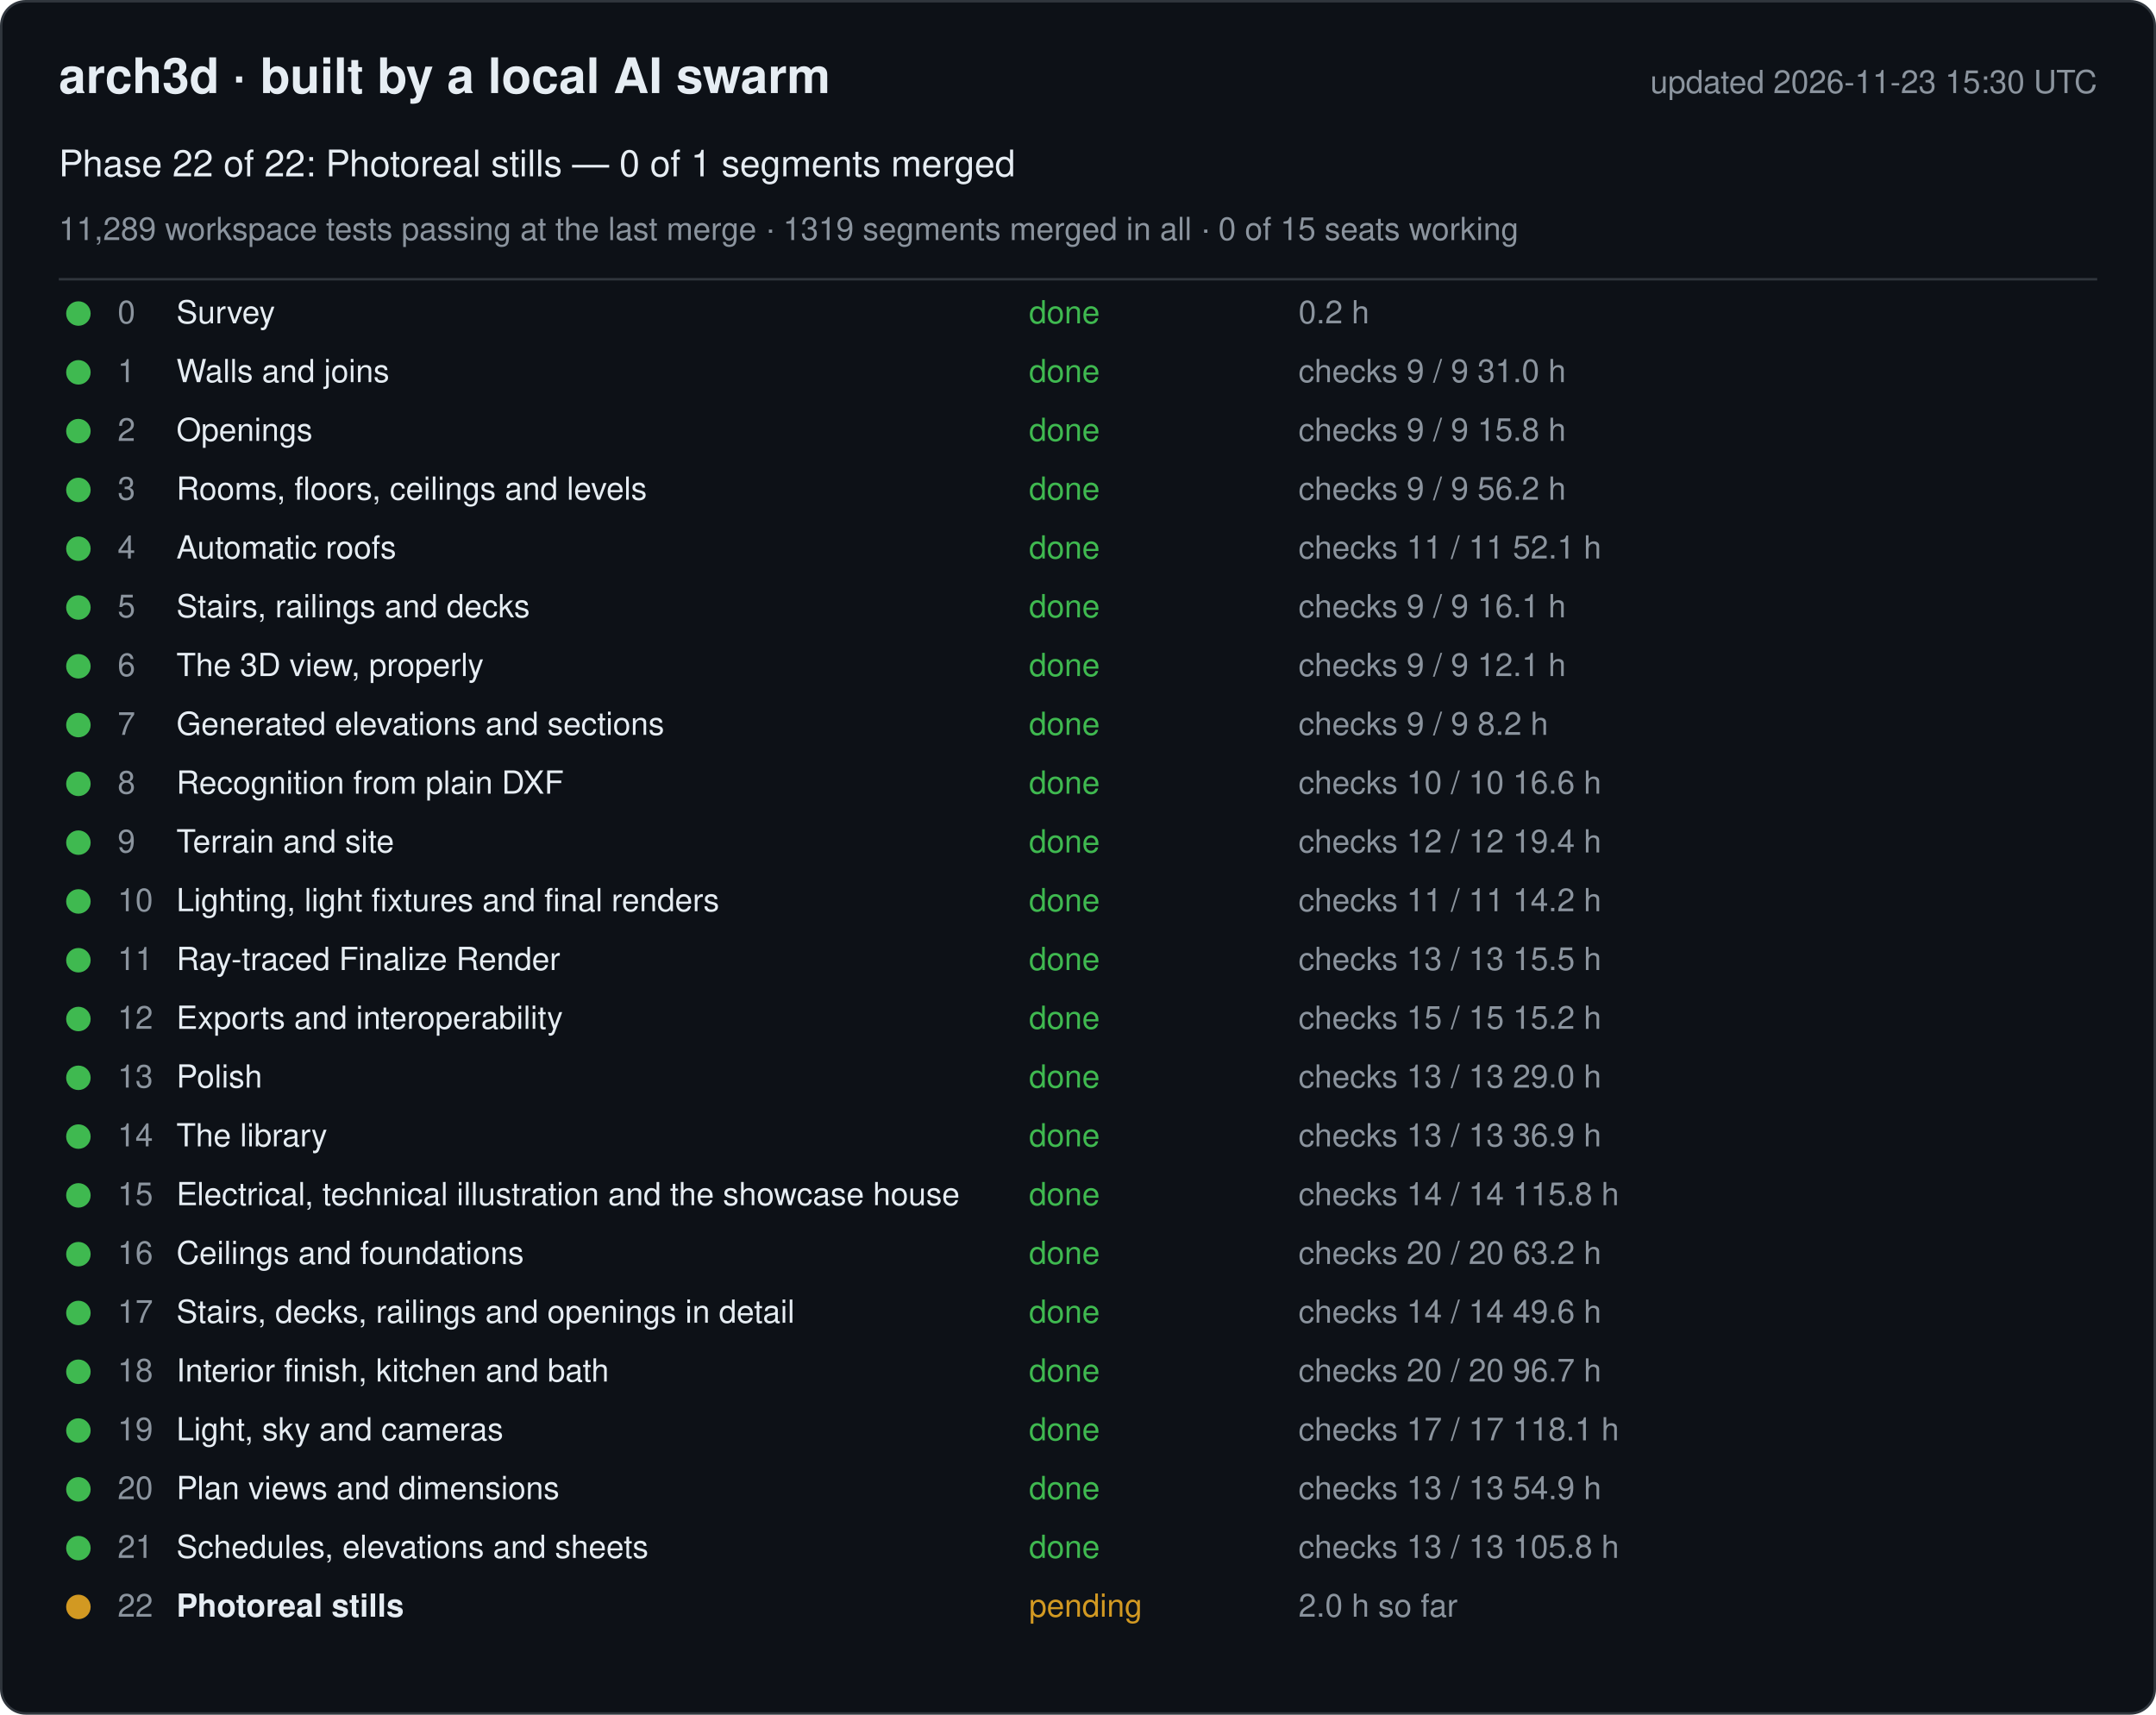
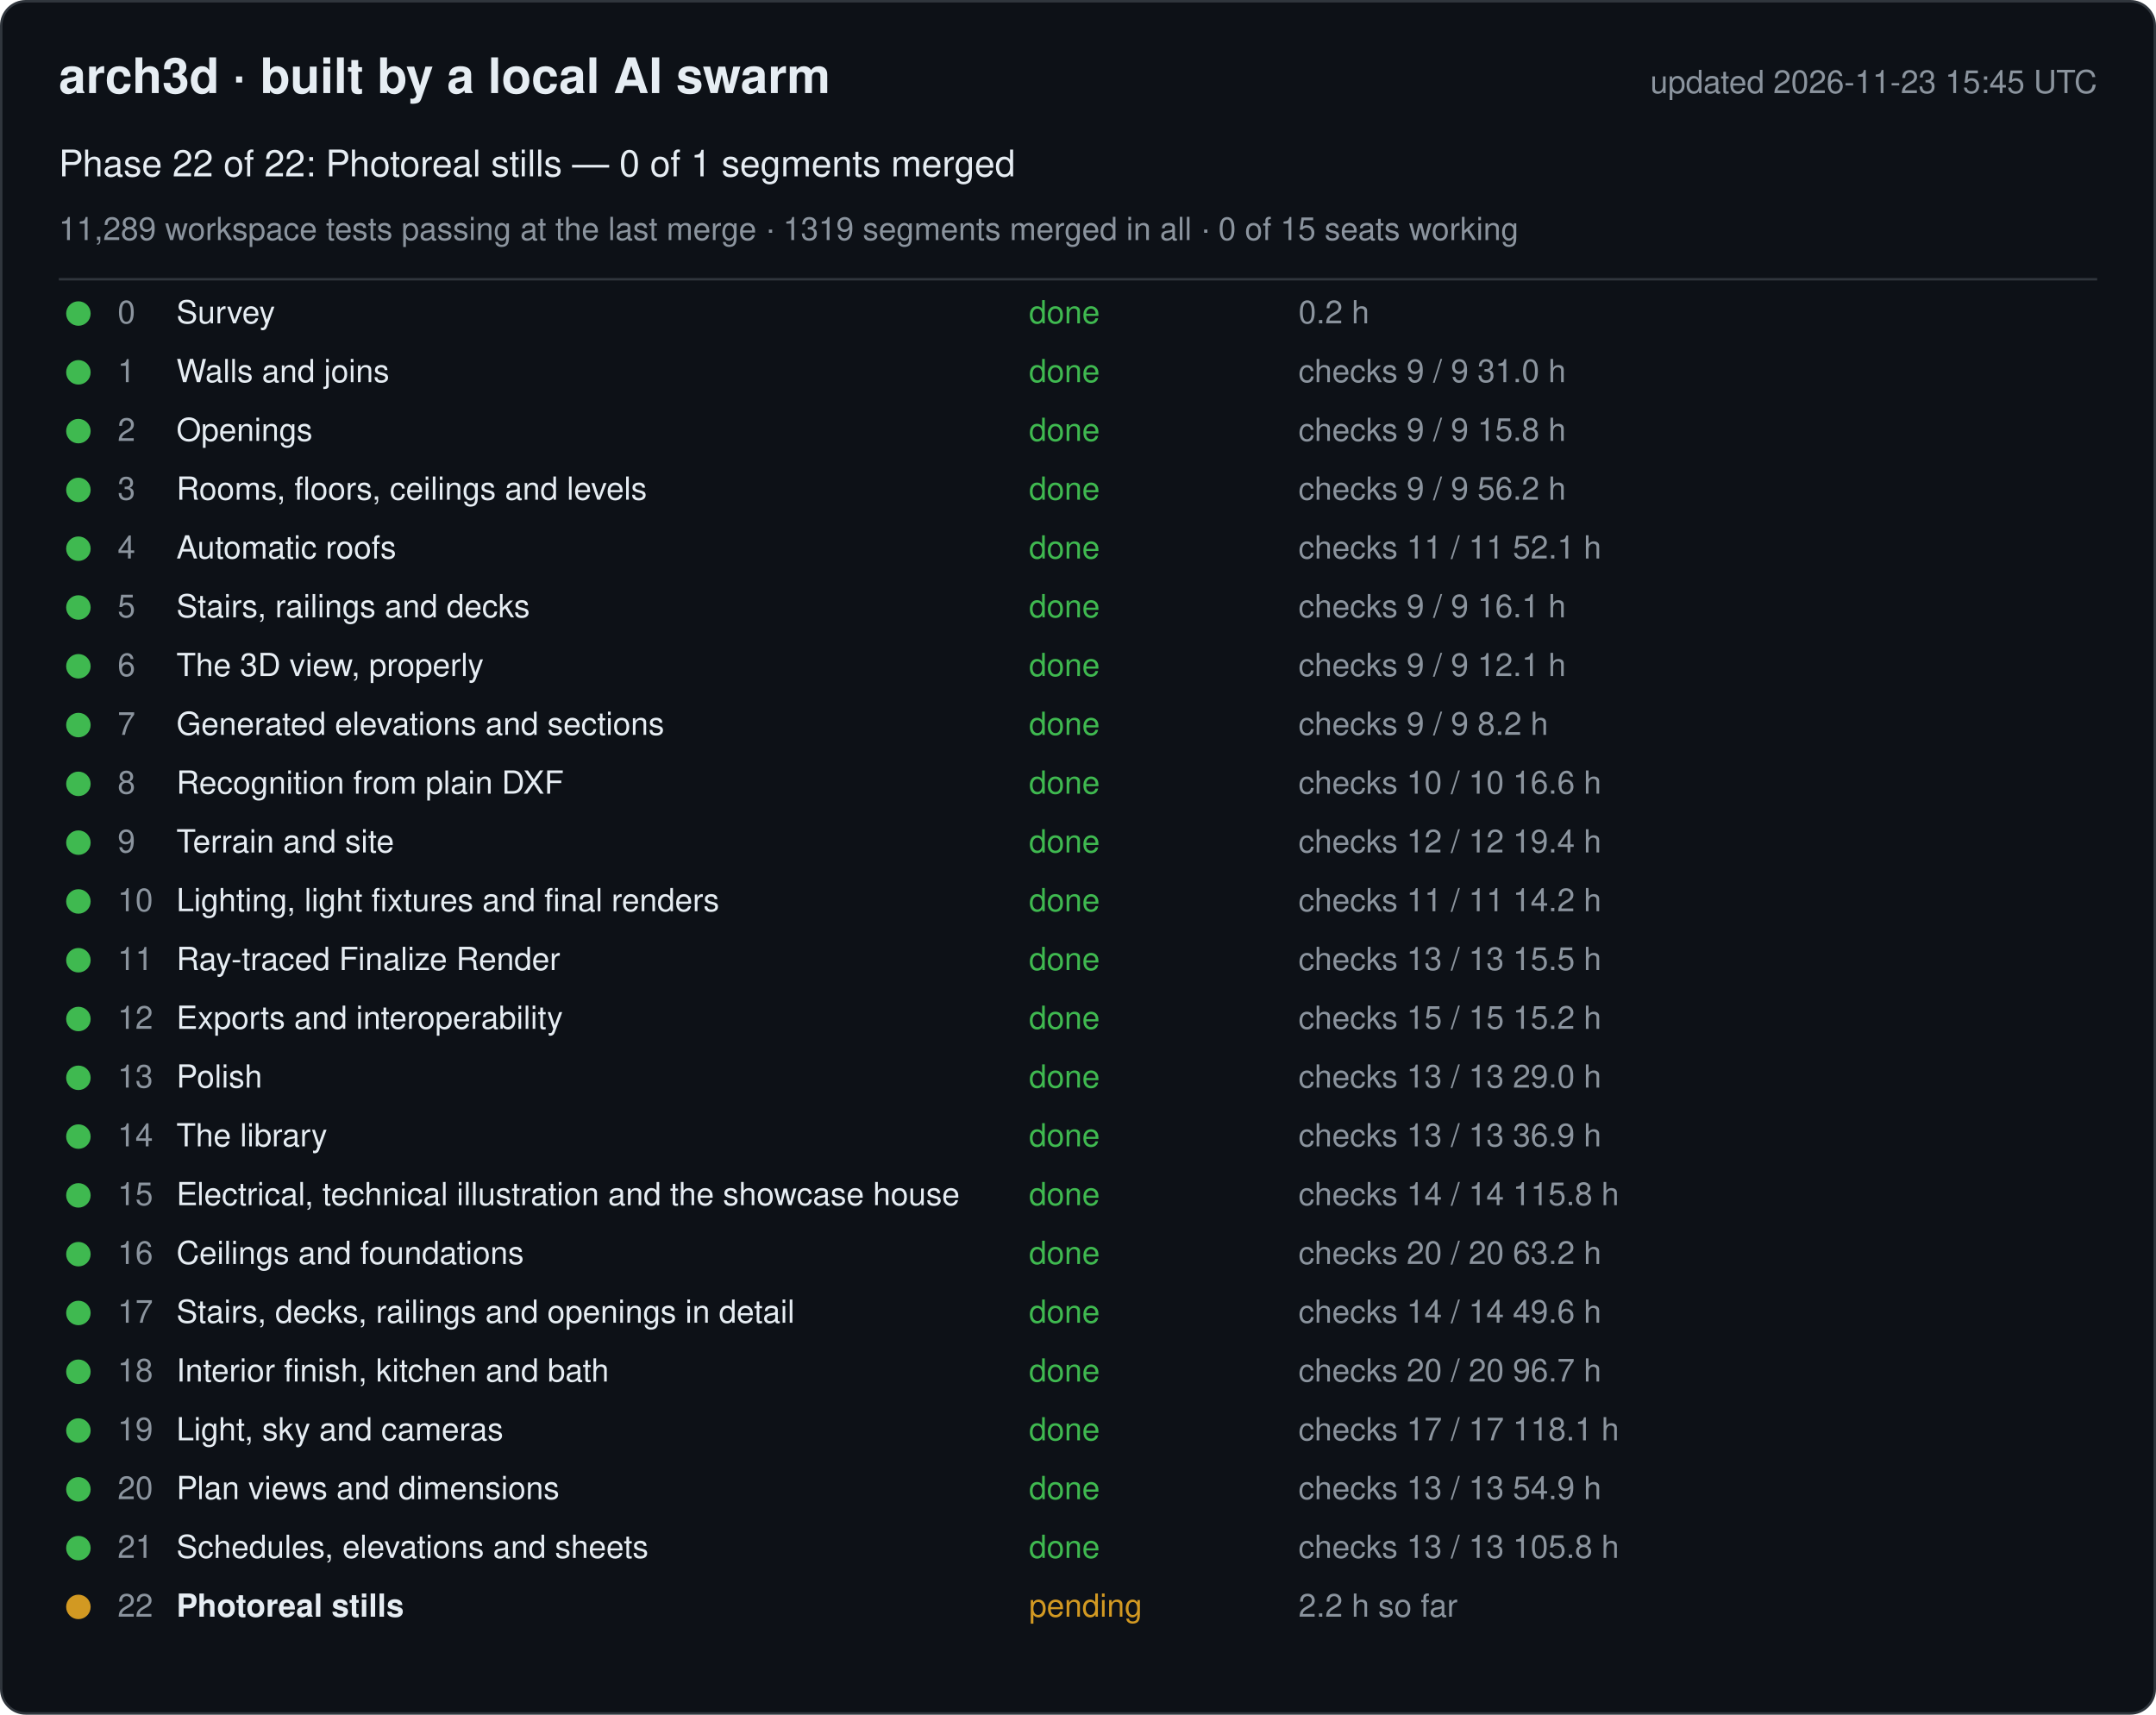
<svg xmlns="http://www.w3.org/2000/svg" width="880" height="700" viewBox="0 0 880 700" font-family="-apple-system, Segoe UI, Helvetica, Arial, sans-serif">
  <rect x="0.5" y="0.5" width="879" height="699" rx="10" fill="#0d1117" stroke="#30363d" />
  <text x="24" y="38" font-size="20" font-weight="600" fill="#e6edf3">arch3d · built by a local AI swarm</text>
-   <text x="856" y="38" font-size="13" fill="#8b949e" text-anchor="end">updated 2026-11-23 15:30 UTC</text>
+   <text x="856" y="38" font-size="13" fill="#8b949e" text-anchor="end">updated 2026-11-23 15:45 UTC</text>
  <text x="24" y="72" font-size="15" fill="#e6edf3">Phase 22 of 22: Photoreal stills — 0 of 1 segments merged</text>
  <text x="24" y="98" font-size="13" fill="#8b949e">11,289 workspace tests passing at the last merge · 1319 segments merged in all · 0 of 15 seats working</text>
  <line x1="24" y1="114" x2="856" y2="114" stroke="#30363d" />
  <g data-phase="0">
    <circle cx="32" cy="128" r="5" fill="#3fb950" />
    <text x="48" y="132" font-size="13" fill="#8b949e">0</text>
    <text x="72" y="132" font-size="13" fill="#e6edf3">Survey</text>
    <text x="420" y="132" font-size="13" fill="#3fb950">done</text>
    <text x="530" y="132" font-size="13" fill="#8b949e">0.2 h</text>
  </g>
  <g data-phase="1">
    <circle cx="32" cy="152" r="5" fill="#3fb950" />
    <text x="48" y="156" font-size="13" fill="#8b949e">1</text>
    <text x="72" y="156" font-size="13" fill="#e6edf3">Walls and joins</text>
    <text x="420" y="156" font-size="13" fill="#3fb950">done</text>
    <text x="530" y="156" font-size="13" fill="#8b949e">checks 9 / 9   31.0 h</text>
  </g>
  <g data-phase="2">
    <circle cx="32" cy="176" r="5" fill="#3fb950" />
    <text x="48" y="180" font-size="13" fill="#8b949e">2</text>
    <text x="72" y="180" font-size="13" fill="#e6edf3">Openings</text>
    <text x="420" y="180" font-size="13" fill="#3fb950">done</text>
    <text x="530" y="180" font-size="13" fill="#8b949e">checks 9 / 9   15.8 h</text>
  </g>
  <g data-phase="3">
    <circle cx="32" cy="200" r="5" fill="#3fb950" />
    <text x="48" y="204" font-size="13" fill="#8b949e">3</text>
    <text x="72" y="204" font-size="13" fill="#e6edf3">Rooms, floors, ceilings and levels</text>
    <text x="420" y="204" font-size="13" fill="#3fb950">done</text>
    <text x="530" y="204" font-size="13" fill="#8b949e">checks 9 / 9   56.2 h</text>
  </g>
  <g data-phase="4">
    <circle cx="32" cy="224" r="5" fill="#3fb950" />
    <text x="48" y="228" font-size="13" fill="#8b949e">4</text>
    <text x="72" y="228" font-size="13" fill="#e6edf3">Automatic roofs</text>
    <text x="420" y="228" font-size="13" fill="#3fb950">done</text>
    <text x="530" y="228" font-size="13" fill="#8b949e">checks 11 / 11   52.1 h</text>
  </g>
  <g data-phase="5">
    <circle cx="32" cy="248" r="5" fill="#3fb950" />
    <text x="48" y="252" font-size="13" fill="#8b949e">5</text>
    <text x="72" y="252" font-size="13" fill="#e6edf3">Stairs, railings and decks</text>
    <text x="420" y="252" font-size="13" fill="#3fb950">done</text>
    <text x="530" y="252" font-size="13" fill="#8b949e">checks 9 / 9   16.1 h</text>
  </g>
  <g data-phase="6">
    <circle cx="32" cy="272" r="5" fill="#3fb950" />
    <text x="48" y="276" font-size="13" fill="#8b949e">6</text>
    <text x="72" y="276" font-size="13" fill="#e6edf3">The 3D view, properly</text>
    <text x="420" y="276" font-size="13" fill="#3fb950">done</text>
    <text x="530" y="276" font-size="13" fill="#8b949e">checks 9 / 9   12.1 h</text>
  </g>
  <g data-phase="7">
    <circle cx="32" cy="296" r="5" fill="#3fb950" />
    <text x="48" y="300" font-size="13" fill="#8b949e">7</text>
    <text x="72" y="300" font-size="13" fill="#e6edf3">Generated elevations and sections</text>
    <text x="420" y="300" font-size="13" fill="#3fb950">done</text>
    <text x="530" y="300" font-size="13" fill="#8b949e">checks 9 / 9   8.2 h</text>
  </g>
  <g data-phase="8">
    <circle cx="32" cy="320" r="5" fill="#3fb950" />
    <text x="48" y="324" font-size="13" fill="#8b949e">8</text>
    <text x="72" y="324" font-size="13" fill="#e6edf3">Recognition from plain DXF</text>
    <text x="420" y="324" font-size="13" fill="#3fb950">done</text>
    <text x="530" y="324" font-size="13" fill="#8b949e">checks 10 / 10   16.6 h</text>
  </g>
  <g data-phase="9">
    <circle cx="32" cy="344" r="5" fill="#3fb950" />
    <text x="48" y="348" font-size="13" fill="#8b949e">9</text>
    <text x="72" y="348" font-size="13" fill="#e6edf3">Terrain and site</text>
    <text x="420" y="348" font-size="13" fill="#3fb950">done</text>
    <text x="530" y="348" font-size="13" fill="#8b949e">checks 12 / 12   19.4 h</text>
  </g>
  <g data-phase="10">
    <circle cx="32" cy="368" r="5" fill="#3fb950" />
    <text x="48" y="372" font-size="13" fill="#8b949e">10</text>
    <text x="72" y="372" font-size="13" fill="#e6edf3">Lighting, light fixtures and final renders</text>
    <text x="420" y="372" font-size="13" fill="#3fb950">done</text>
    <text x="530" y="372" font-size="13" fill="#8b949e">checks 11 / 11   14.2 h</text>
  </g>
  <g data-phase="11">
    <circle cx="32" cy="392" r="5" fill="#3fb950" />
    <text x="48" y="396" font-size="13" fill="#8b949e">11</text>
    <text x="72" y="396" font-size="13" fill="#e6edf3">Ray-traced Finalize Render</text>
    <text x="420" y="396" font-size="13" fill="#3fb950">done</text>
    <text x="530" y="396" font-size="13" fill="#8b949e">checks 13 / 13   15.5 h</text>
  </g>
  <g data-phase="12">
    <circle cx="32" cy="416" r="5" fill="#3fb950" />
    <text x="48" y="420" font-size="13" fill="#8b949e">12</text>
    <text x="72" y="420" font-size="13" fill="#e6edf3">Exports and interoperability</text>
    <text x="420" y="420" font-size="13" fill="#3fb950">done</text>
    <text x="530" y="420" font-size="13" fill="#8b949e">checks 15 / 15   15.2 h</text>
  </g>
  <g data-phase="13">
    <circle cx="32" cy="440" r="5" fill="#3fb950" />
    <text x="48" y="444" font-size="13" fill="#8b949e">13</text>
    <text x="72" y="444" font-size="13" fill="#e6edf3">Polish</text>
    <text x="420" y="444" font-size="13" fill="#3fb950">done</text>
    <text x="530" y="444" font-size="13" fill="#8b949e">checks 13 / 13   29.0 h</text>
  </g>
  <g data-phase="14">
    <circle cx="32" cy="464" r="5" fill="#3fb950" />
    <text x="48" y="468" font-size="13" fill="#8b949e">14</text>
    <text x="72" y="468" font-size="13" fill="#e6edf3">The library</text>
    <text x="420" y="468" font-size="13" fill="#3fb950">done</text>
    <text x="530" y="468" font-size="13" fill="#8b949e">checks 13 / 13   36.9 h</text>
  </g>
  <g data-phase="15">
    <circle cx="32" cy="488" r="5" fill="#3fb950" />
    <text x="48" y="492" font-size="13" fill="#8b949e">15</text>
    <text x="72" y="492" font-size="13" fill="#e6edf3">Electrical, technical illustration and the showcase house</text>
    <text x="420" y="492" font-size="13" fill="#3fb950">done</text>
    <text x="530" y="492" font-size="13" fill="#8b949e">checks 14 / 14   115.8 h</text>
  </g>
  <g data-phase="16">
    <circle cx="32" cy="512" r="5" fill="#3fb950" />
    <text x="48" y="516" font-size="13" fill="#8b949e">16</text>
    <text x="72" y="516" font-size="13" fill="#e6edf3">Ceilings and foundations</text>
    <text x="420" y="516" font-size="13" fill="#3fb950">done</text>
    <text x="530" y="516" font-size="13" fill="#8b949e">checks 20 / 20   63.2 h</text>
  </g>
  <g data-phase="17">
    <circle cx="32" cy="536" r="5" fill="#3fb950" />
    <text x="48" y="540" font-size="13" fill="#8b949e">17</text>
    <text x="72" y="540" font-size="13" fill="#e6edf3">Stairs, decks, railings and openings in detail</text>
    <text x="420" y="540" font-size="13" fill="#3fb950">done</text>
    <text x="530" y="540" font-size="13" fill="#8b949e">checks 14 / 14   49.6 h</text>
  </g>
  <g data-phase="18">
    <circle cx="32" cy="560" r="5" fill="#3fb950" />
    <text x="48" y="564" font-size="13" fill="#8b949e">18</text>
    <text x="72" y="564" font-size="13" fill="#e6edf3">Interior finish, kitchen and bath</text>
    <text x="420" y="564" font-size="13" fill="#3fb950">done</text>
    <text x="530" y="564" font-size="13" fill="#8b949e">checks 20 / 20   96.7 h</text>
  </g>
  <g data-phase="19">
    <circle cx="32" cy="584" r="5" fill="#3fb950" />
    <text x="48" y="588" font-size="13" fill="#8b949e">19</text>
    <text x="72" y="588" font-size="13" fill="#e6edf3">Light, sky and cameras</text>
    <text x="420" y="588" font-size="13" fill="#3fb950">done</text>
    <text x="530" y="588" font-size="13" fill="#8b949e">checks 17 / 17   118.1 h</text>
  </g>
  <g data-phase="20">
    <circle cx="32" cy="608" r="5" fill="#3fb950" />
    <text x="48" y="612" font-size="13" fill="#8b949e">20</text>
    <text x="72" y="612" font-size="13" fill="#e6edf3">Plan views and dimensions</text>
    <text x="420" y="612" font-size="13" fill="#3fb950">done</text>
    <text x="530" y="612" font-size="13" fill="#8b949e">checks 13 / 13   54.9 h</text>
  </g>
  <g data-phase="21">
    <circle cx="32" cy="632" r="5" fill="#3fb950" />
    <text x="48" y="636" font-size="13" fill="#8b949e">21</text>
    <text x="72" y="636" font-size="13" fill="#e6edf3">Schedules, elevations and sheets</text>
    <text x="420" y="636" font-size="13" fill="#3fb950">done</text>
    <text x="530" y="636" font-size="13" fill="#8b949e">checks 13 / 13   105.8 h</text>
  </g>
  <g data-phase="22">
    <circle cx="32" cy="656" r="5" fill="#d29922" />
    <text x="48" y="660" font-size="13" fill="#8b949e">22</text>
    <text x="72" y="660" font-size="13" fill="#e6edf3" font-weight="600">Photoreal stills</text>
    <text x="420" y="660" font-size="13" fill="#d29922">pending</text>
-     <text x="530" y="660" font-size="13" fill="#8b949e">2.0 h so far</text>
+     <text x="530" y="660" font-size="13" fill="#8b949e">2.2 h so far</text>
  </g>
</svg>
